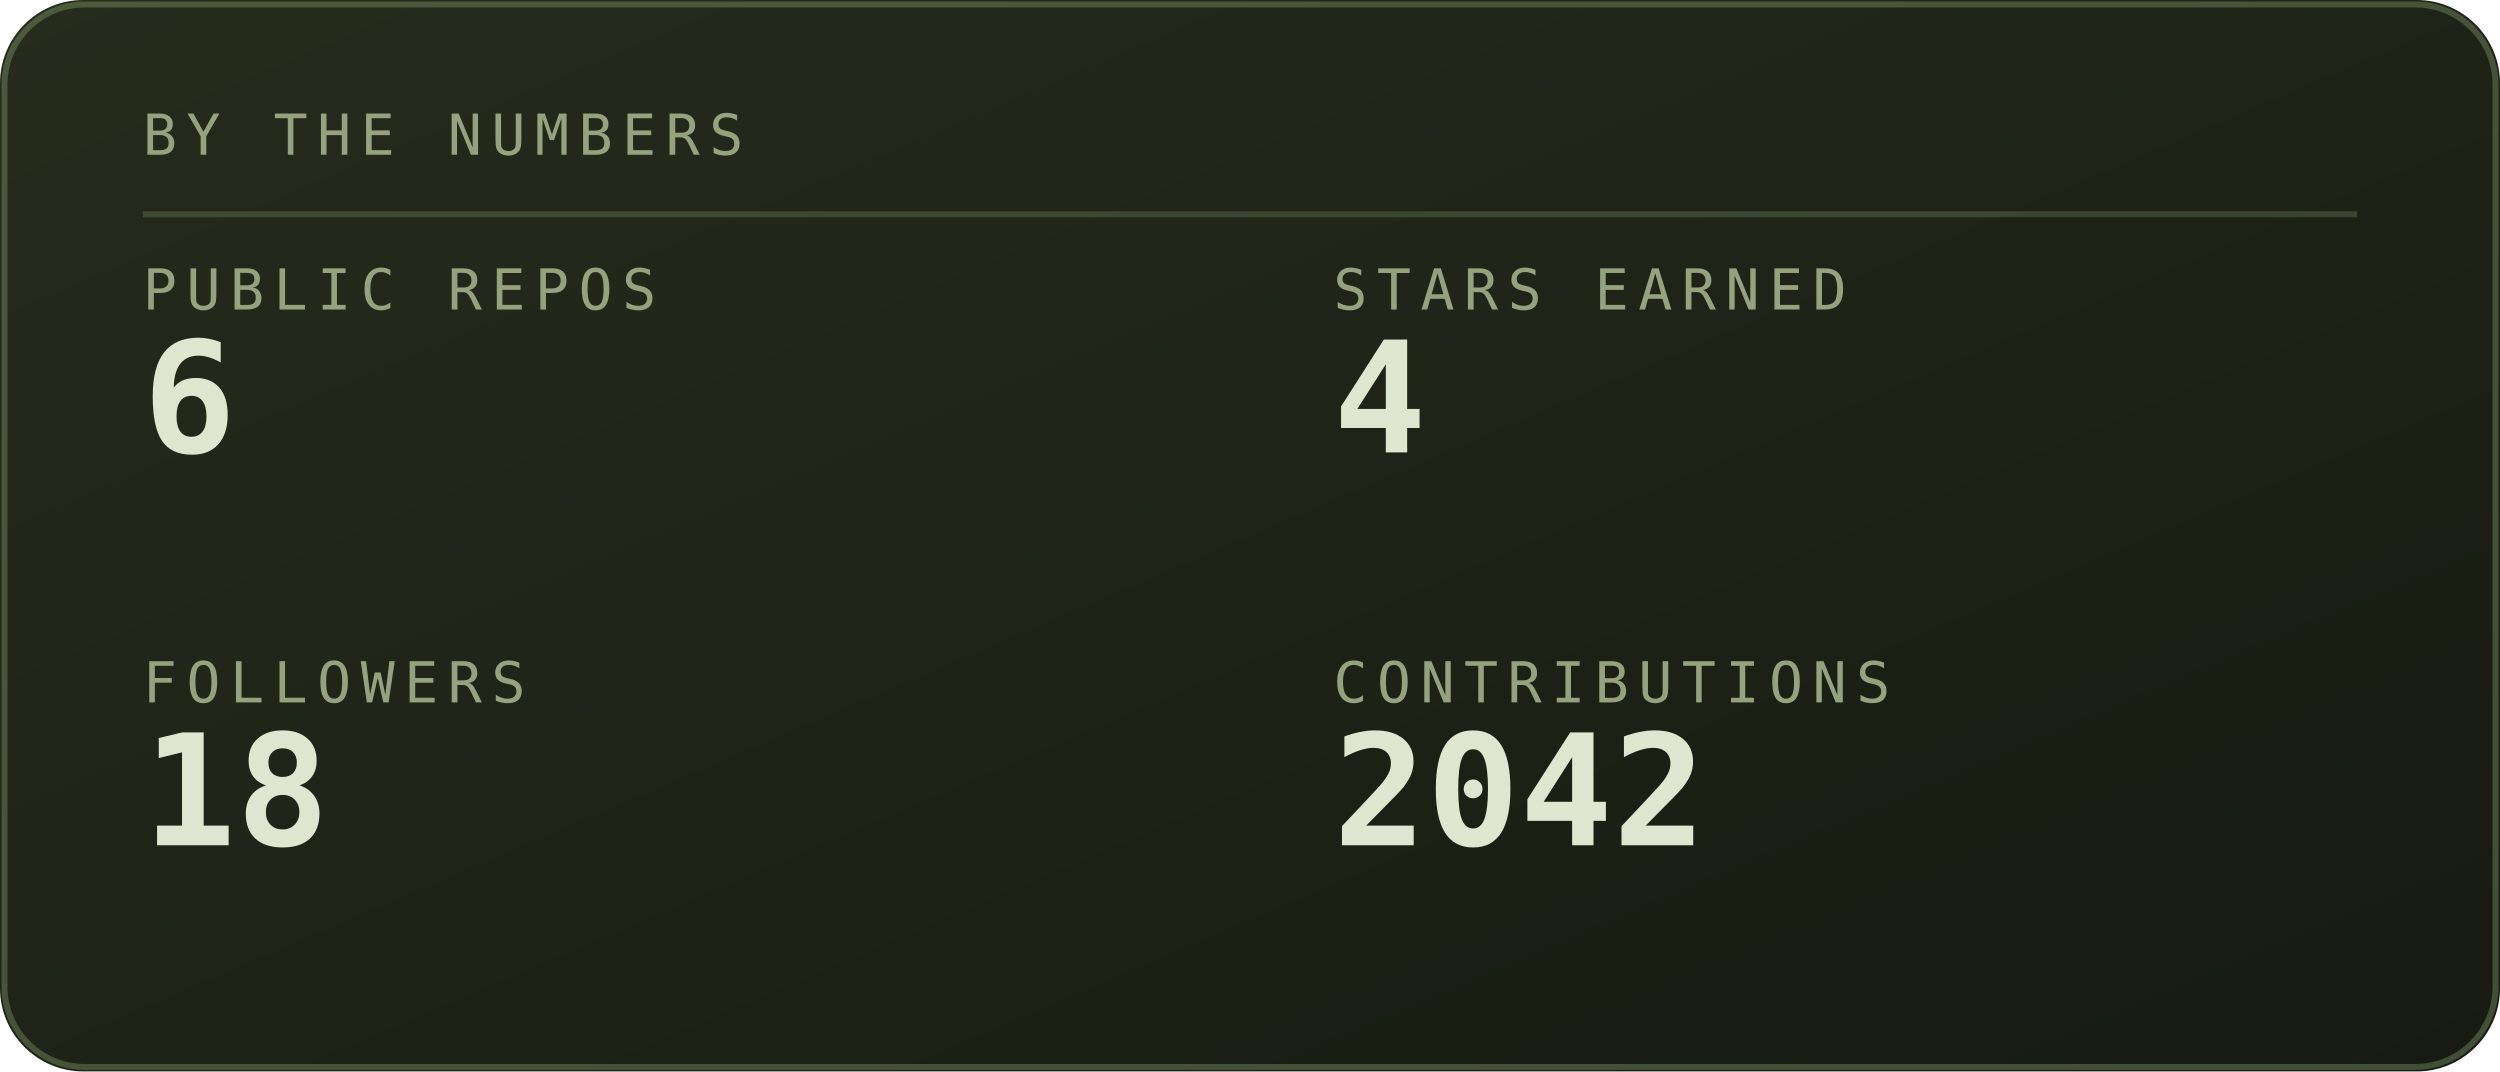
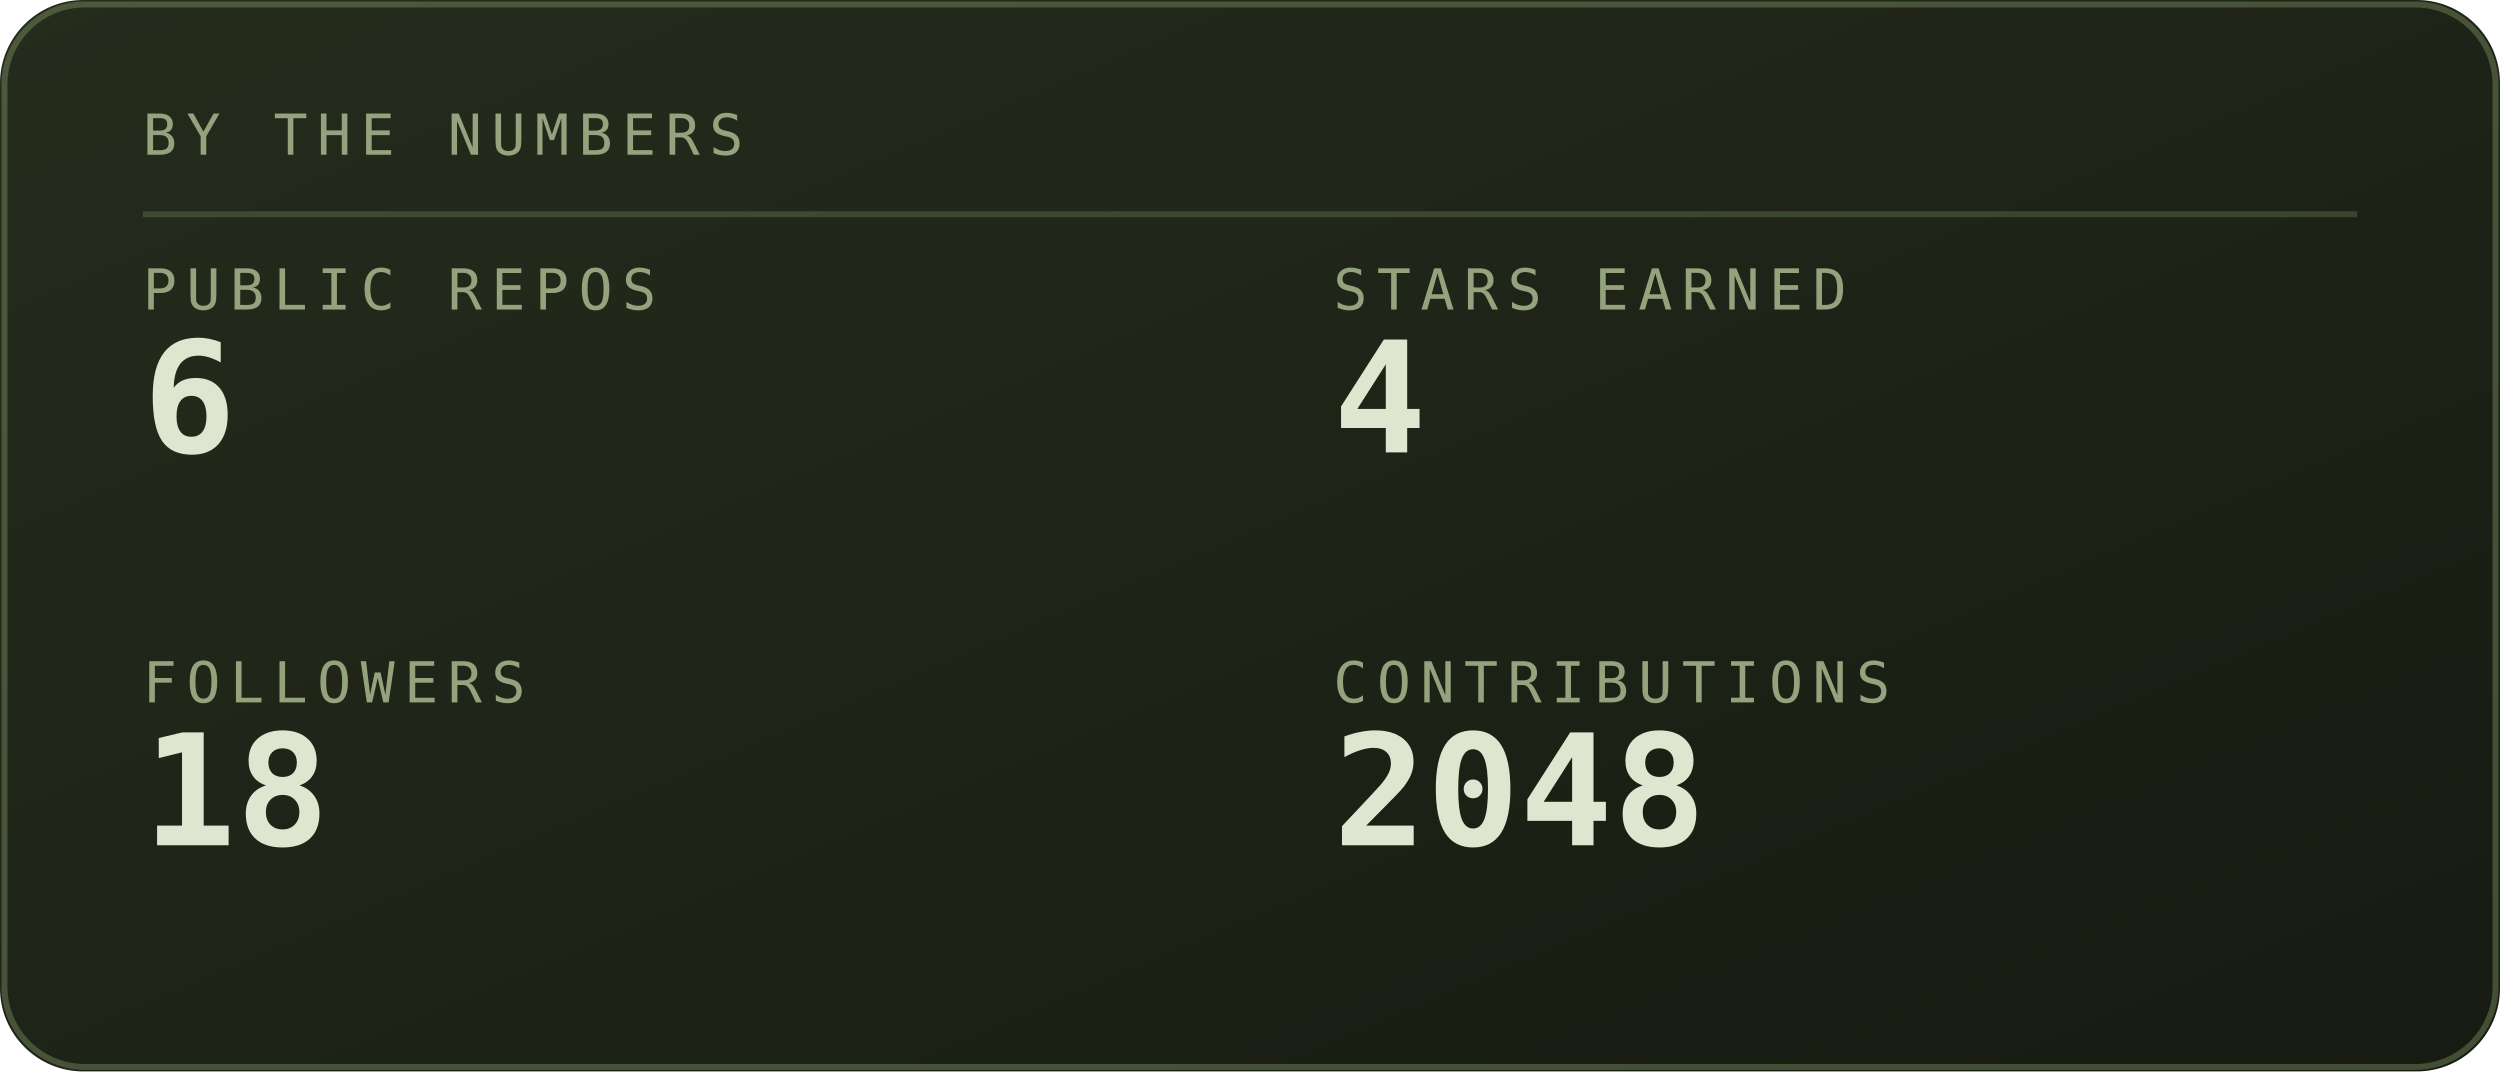
<svg xmlns="http://www.w3.org/2000/svg" viewBox="0 0 420 180" width="420" height="180" role="img" aria-labelledby="stst stsd">
  <defs>
    <linearGradient id="stsbg" x1="0" y1="0" x2="1" y2="1">
      <stop offset="0" stop-color="#252c1c" />
      <stop offset="1" stop-color="#171b12" />
    </linearGradient>
  </defs>
  <style>
    .mono{font-family:ui-monospace,SFMono-Regular,Menlo,Consolas,"DejaVu Sans Mono",monospace}
    .lbl{font-size:9.5px;letter-spacing:1.6px;fill:#94a37d}
    .big{font-size:31px;font-weight:700;fill:#dfe6cf}
    .med{font-size:15px;font-weight:700;fill:#dfe6cf}
    .sm{font-size:11px;fill:#dfe6cf}
    .dim{font-size:11px;fill:#94a37d}
    
    .pulse{animation:pulse 3.4s ease-in-out infinite}
    @keyframes pulse{0%,100%{opacity:1}50%{opacity:.62}}
</style>
  <rect width="420" height="180" rx="14" fill="url(#stsbg)" />
  <rect x="0.75" y="0.75" width="418.5" height="178.5" rx="13.5" fill="none" stroke="#93ad78" stroke-opacity="0.35" />
  <text class="mono lbl" x="24" y="26">BY THE NUMBERS</text>
  <line x1="24" y1="36" x2="396" y2="36" stroke="#93ad78" stroke-opacity="0.25" />
  <text class="mono lbl" x="24" y="52">PUBLIC REPOS</text>
  <text class="mono" x="24" y="76" font-size="26" font-weight="700" fill="#dfe6cf">6</text>
  <text class="mono lbl" x="224" y="52">STARS EARNED</text>
  <text class="mono" x="224" y="76" font-size="26" font-weight="700" fill="#dfe6cf">4</text>
  <text class="mono lbl" x="24" y="118">FOLLOWERS</text>
  <text class="mono" x="24" y="142" font-size="26" font-weight="700" fill="#dfe6cf">18</text>
  <text class="mono lbl" x="224" y="118">CONTRIBUTIONS</text>
-   <text class="mono" x="224" y="142" font-size="26" font-weight="700" fill="#dfe6cf">2042</text>
+   <text class="mono" x="224" y="142" font-size="26" font-weight="700" fill="#dfe6cf">2048</text>
</svg>
